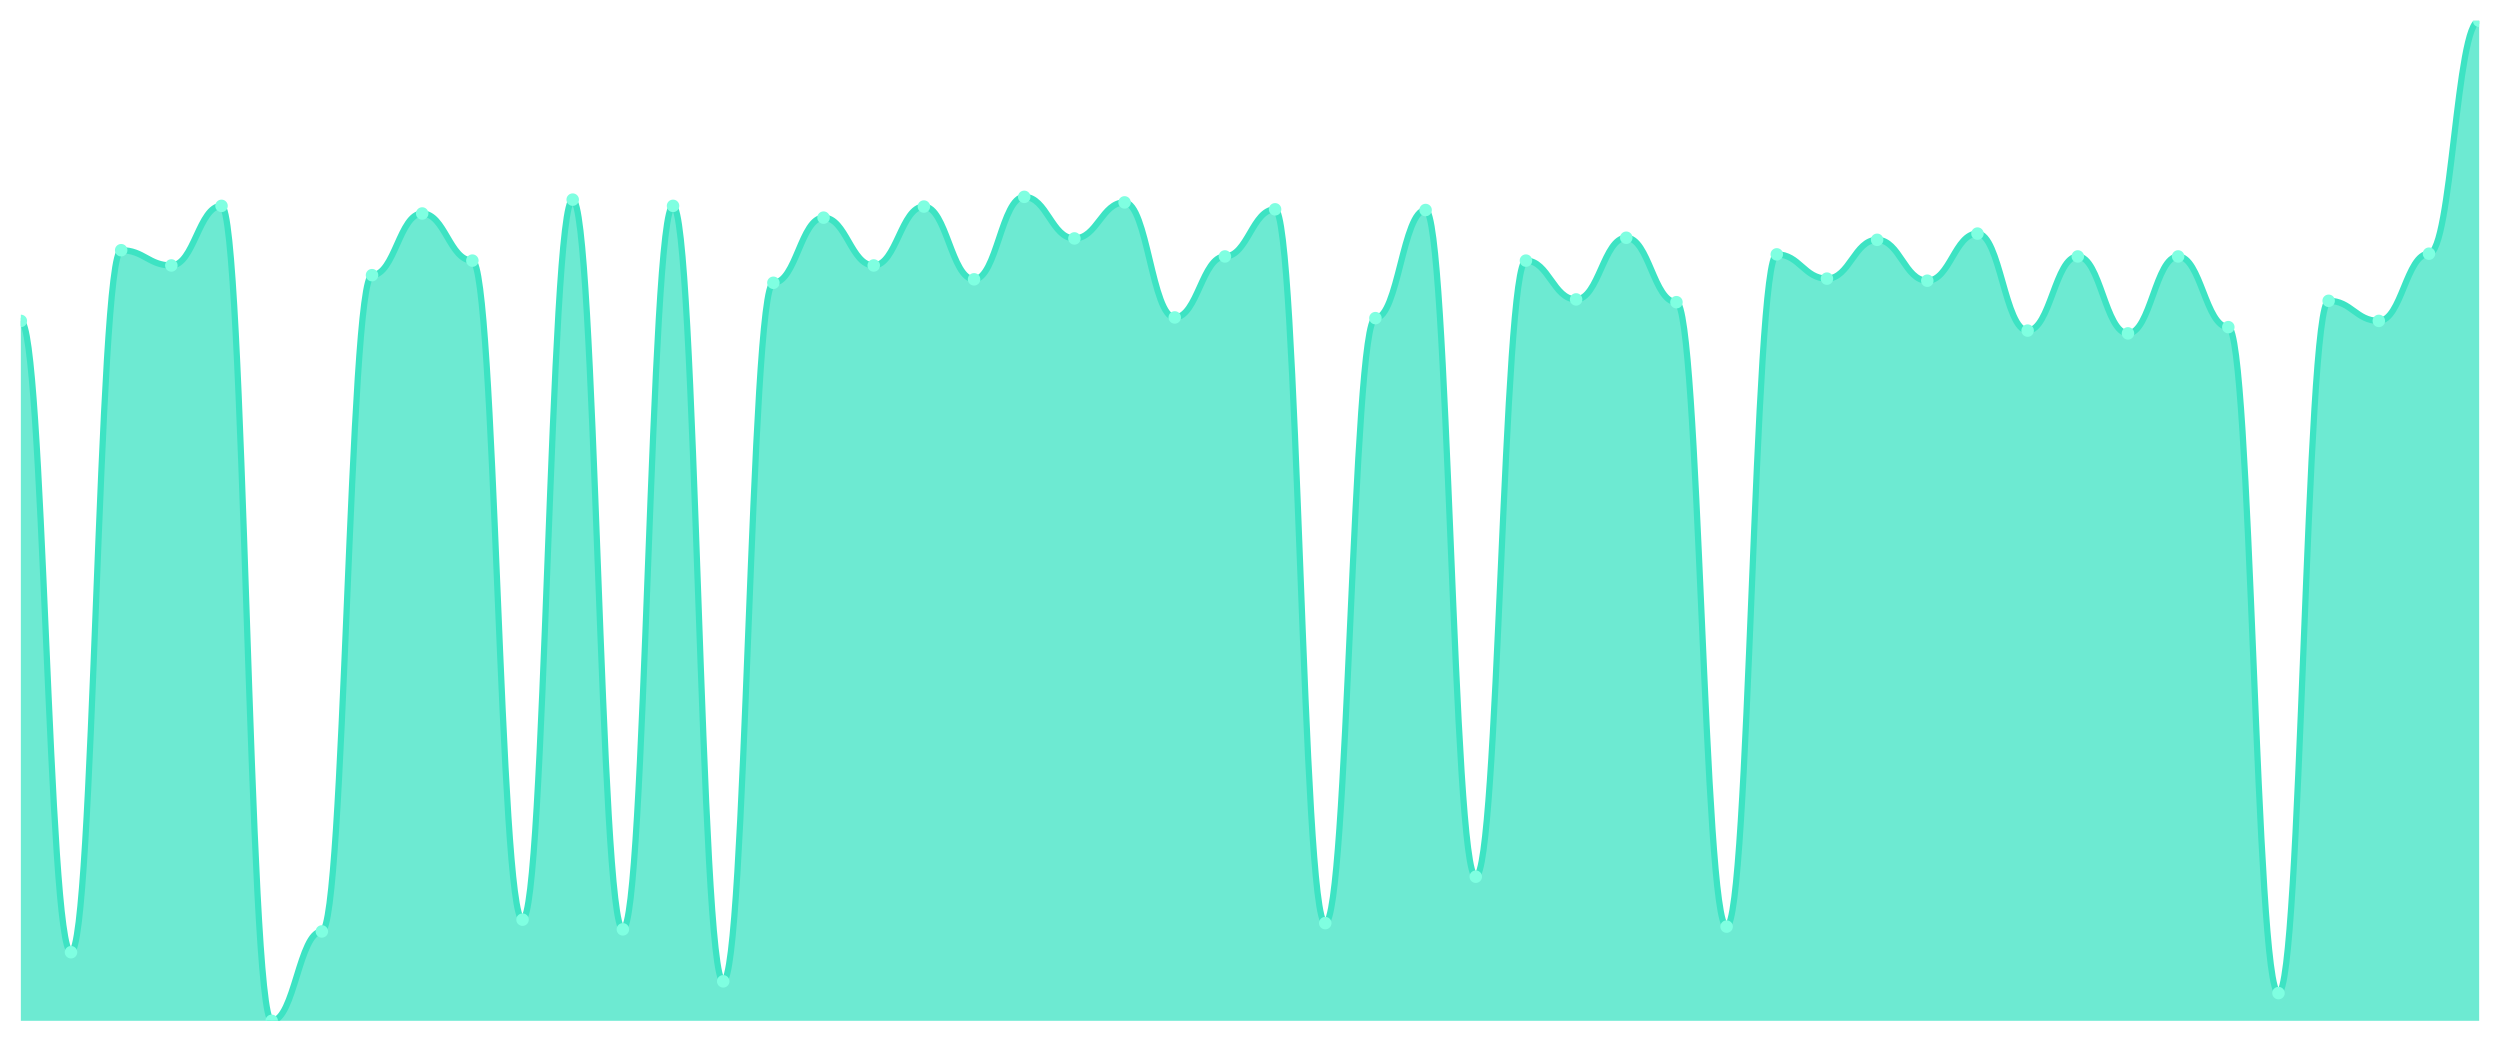
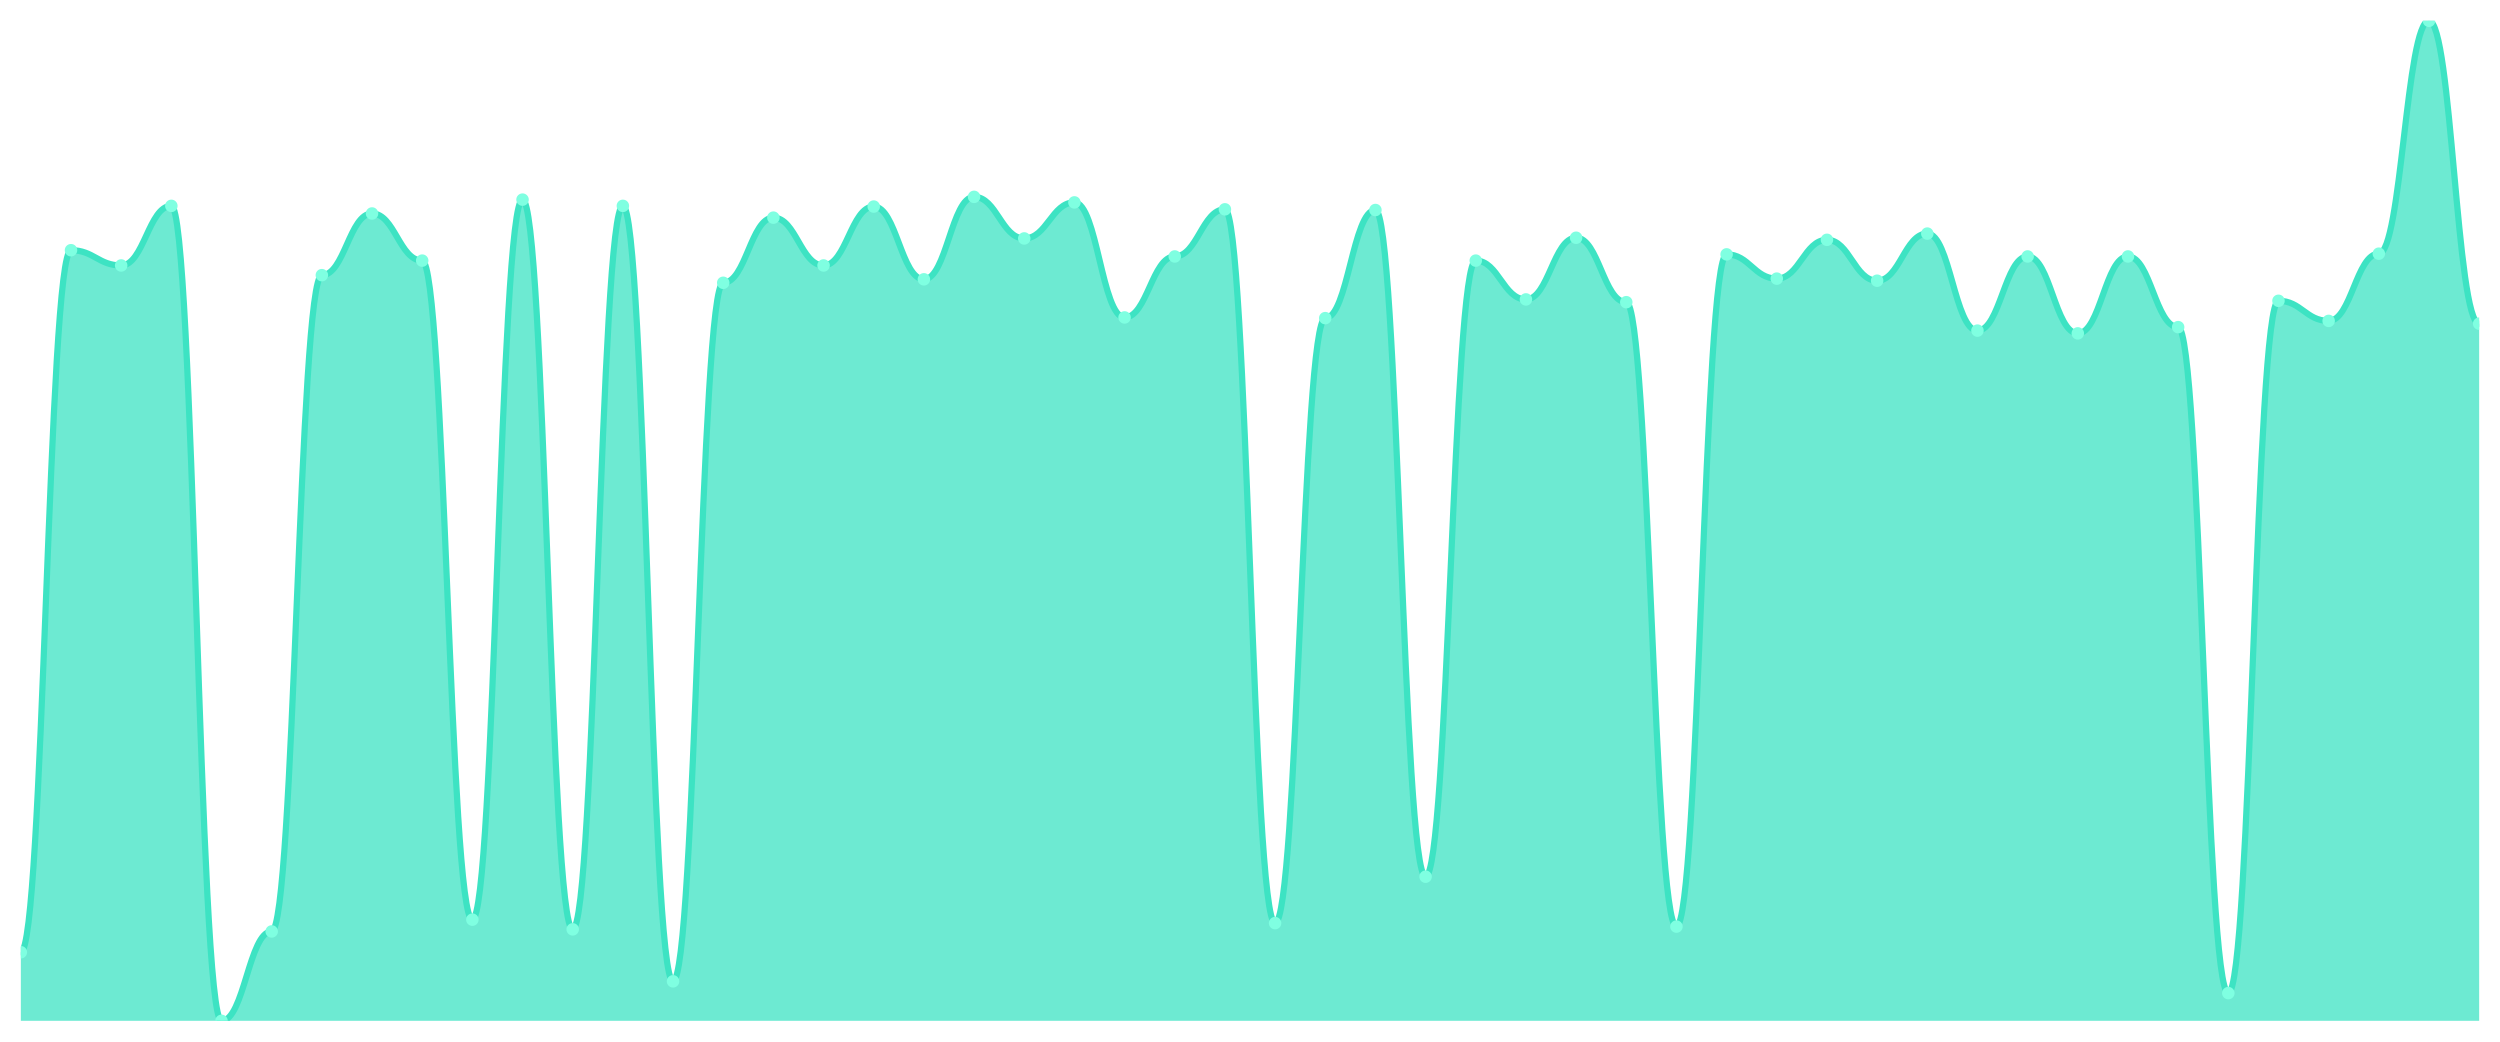
<svg xmlns="http://www.w3.org/2000/svg" viewBox="0 0 1200 500" width="1200" height="500">
  <defs>
    <clipPath id="c">
      <rect x="10" y="10" width="1180" height="480" />
    </clipPath>
  </defs>
  <rect width="1200" height="500" fill="none" />
  <g clip-path="url(#c)">
-     <path d="M 10,490 L 10,154.033 C 20.837,154.033 23.245,457.069 34.082,457.069 C 44.918,457.069 47.327,120.104 58.163,120.104 C 69,120.104 71.408,127.422 82.245,127.422 C 93.082,127.422 95.49,98.815 106.327,98.815 C 117.163,98.815 119.571,490 130.408,490 C 141.245,490 143.653,447.089 154.49,447.089 C 165.327,447.089 167.735,132.079 178.571,132.079 C 189.408,132.079 191.816,102.474 202.653,102.474 C 213.49,102.474 215.898,125.094 226.735,125.094 C 237.571,125.094 239.98,441.435 250.816,441.435 C 261.653,441.435 264.061,95.821 274.898,95.821 C 285.735,95.821 288.143,446.091 298.98,446.091 C 309.816,446.091 312.224,98.815 323.061,98.815 C 333.898,98.815 336.306,471.04 347.143,471.04 C 357.98,471.04 360.388,135.738 371.224,135.738 C 382.061,135.738 384.469,104.47 395.306,104.47 C 406.143,104.47 408.551,127.422 419.388,127.422 C 430.224,127.422 432.633,99.148 443.469,99.148 C 454.306,99.148 456.714,134.075 467.551,134.075 C 478.388,134.075 480.796,94.491 491.633,94.491 C 502.469,94.491 504.878,114.449 515.714,114.449 C 526.551,114.449 528.959,97.152 539.796,97.152 C 550.633,97.152 553.041,152.37 563.878,152.37 C 574.714,152.37 577.122,123.098 587.959,123.098 C 598.796,123.098 601.204,100.478 612.041,100.478 C 622.878,100.478 625.286,443.098 636.122,443.098 C 646.959,443.098 649.367,152.703 660.204,152.703 C 671.041,152.703 673.449,100.811 684.286,100.811 C 695.122,100.811 697.531,420.811 708.367,420.811 C 719.204,420.811 721.612,125.094 732.449,125.094 C 743.286,125.094 745.694,143.721 756.531,143.721 C 767.367,143.721 769.776,114.116 780.612,114.116 C 791.449,114.116 793.857,145.052 804.694,145.052 C 815.531,145.052 817.939,444.761 828.776,444.761 C 839.612,444.761 842.02,122.1 852.857,122.1 C 863.694,122.1 866.102,133.742 876.939,133.742 C 887.776,133.742 890.184,115.114 901.02,115.114 C 911.857,115.114 914.265,134.74 925.102,134.74 C 935.939,134.74 938.347,112.121 949.184,112.121 C 960.02,112.121 962.429,158.69 973.265,158.69 C 984.102,158.69 986.51,123.098 997.347,123.098 C 1008.184,123.098 1010.592,160.021 1021.429,160.021 C 1032.265,160.021 1034.673,123.098 1045.51,123.098 C 1056.347,123.098 1058.755,157.027 1069.592,157.027 C 1080.429,157.027 1082.837,476.694 1093.673,476.694 C 1104.51,476.694 1106.918,144.387 1117.755,144.387 C 1128.592,144.387 1131,154.033 1141.837,154.033 C 1152.673,154.033 1155.082,121.767 1165.918,121.767 C 1176.755,121.767 1179.163,10 1190,10 L 1190,490 Z" fill="rgba(61,227,195,0.75)" />
-     <path d="M 10,154.033 C 20.837,154.033 23.245,457.069 34.082,457.069 C 44.918,457.069 47.327,120.104 58.163,120.104 C 69,120.104 71.408,127.422 82.245,127.422 C 93.082,127.422 95.49,98.815 106.327,98.815 C 117.163,98.815 119.571,490 130.408,490 C 141.245,490 143.653,447.089 154.49,447.089 C 165.327,447.089 167.735,132.079 178.571,132.079 C 189.408,132.079 191.816,102.474 202.653,102.474 C 213.49,102.474 215.898,125.094 226.735,125.094 C 237.571,125.094 239.98,441.435 250.816,441.435 C 261.653,441.435 264.061,95.821 274.898,95.821 C 285.735,95.821 288.143,446.091 298.98,446.091 C 309.816,446.091 312.224,98.815 323.061,98.815 C 333.898,98.815 336.306,471.04 347.143,471.04 C 357.98,471.04 360.388,135.738 371.224,135.738 C 382.061,135.738 384.469,104.47 395.306,104.47 C 406.143,104.47 408.551,127.422 419.388,127.422 C 430.224,127.422 432.633,99.148 443.469,99.148 C 454.306,99.148 456.714,134.075 467.551,134.075 C 478.388,134.075 480.796,94.491 491.633,94.491 C 502.469,94.491 504.878,114.449 515.714,114.449 C 526.551,114.449 528.959,97.152 539.796,97.152 C 550.633,97.152 553.041,152.37 563.878,152.37 C 574.714,152.37 577.122,123.098 587.959,123.098 C 598.796,123.098 601.204,100.478 612.041,100.478 C 622.878,100.478 625.286,443.098 636.122,443.098 C 646.959,443.098 649.367,152.703 660.204,152.703 C 671.041,152.703 673.449,100.811 684.286,100.811 C 695.122,100.811 697.531,420.811 708.367,420.811 C 719.204,420.811 721.612,125.094 732.449,125.094 C 743.286,125.094 745.694,143.721 756.531,143.721 C 767.367,143.721 769.776,114.116 780.612,114.116 C 791.449,114.116 793.857,145.052 804.694,145.052 C 815.531,145.052 817.939,444.761 828.776,444.761 C 839.612,444.761 842.02,122.1 852.857,122.1 C 863.694,122.1 866.102,133.742 876.939,133.742 C 887.776,133.742 890.184,115.114 901.02,115.114 C 911.857,115.114 914.265,134.74 925.102,134.74 C 935.939,134.74 938.347,112.121 949.184,112.121 C 960.02,112.121 962.429,158.69 973.265,158.69 C 984.102,158.69 986.51,123.098 997.347,123.098 C 1008.184,123.098 1010.592,160.021 1021.429,160.021 C 1032.265,160.021 1034.673,123.098 1045.51,123.098 C 1056.347,123.098 1058.755,157.027 1069.592,157.027 C 1080.429,157.027 1082.837,476.694 1093.673,476.694 C 1104.51,476.694 1106.918,144.387 1117.755,144.387 C 1128.592,144.387 1131,154.033 1141.837,154.033 C 1152.673,154.033 1155.082,121.767 1165.918,121.767 C 1176.755,121.767 1179.163,10 1190,10" fill="none" stroke="#3de3c3" stroke-width="3" stroke-linecap="round" stroke-linejoin="round" />
-     <circle cx="10" cy="154.033" r="3" fill="#7fffe1" />
-     <circle cx="34.082" cy="457.069" r="3" fill="#7fffe1" />
-     <circle cx="58.163" cy="120.104" r="3" fill="#7fffe1" />
-     <circle cx="82.245" cy="127.422" r="3" fill="#7fffe1" />
-     <circle cx="106.327" cy="98.815" r="3" fill="#7fffe1" />
-     <circle cx="130.408" cy="490" r="3" fill="#7fffe1" />
-     <circle cx="154.49" cy="447.089" r="3" fill="#7fffe1" />
-     <circle cx="178.571" cy="132.079" r="3" fill="#7fffe1" />
-     <circle cx="202.653" cy="102.474" r="3" fill="#7fffe1" />
-     <circle cx="226.735" cy="125.094" r="3" fill="#7fffe1" />
-     <circle cx="250.816" cy="441.435" r="3" fill="#7fffe1" />
-     <circle cx="274.898" cy="95.821" r="3" fill="#7fffe1" />
-     <circle cx="298.98" cy="446.091" r="3" fill="#7fffe1" />
-     <circle cx="323.061" cy="98.815" r="3" fill="#7fffe1" />
-     <circle cx="347.143" cy="471.04" r="3" fill="#7fffe1" />
-     <circle cx="371.224" cy="135.738" r="3" fill="#7fffe1" />
-     <circle cx="395.306" cy="104.47" r="3" fill="#7fffe1" />
-     <circle cx="419.388" cy="127.422" r="3" fill="#7fffe1" />
-     <circle cx="443.469" cy="99.148" r="3" fill="#7fffe1" />
-     <circle cx="467.551" cy="134.075" r="3" fill="#7fffe1" />
-     <circle cx="491.633" cy="94.491" r="3" fill="#7fffe1" />
-     <circle cx="515.714" cy="114.449" r="3" fill="#7fffe1" />
-     <circle cx="539.796" cy="97.152" r="3" fill="#7fffe1" />
-     <circle cx="563.878" cy="152.37" r="3" fill="#7fffe1" />
-     <circle cx="587.959" cy="123.098" r="3" fill="#7fffe1" />
-     <circle cx="612.041" cy="100.478" r="3" fill="#7fffe1" />
-     <circle cx="636.122" cy="443.098" r="3" fill="#7fffe1" />
-     <circle cx="660.204" cy="152.703" r="3" fill="#7fffe1" />
-     <circle cx="684.286" cy="100.811" r="3" fill="#7fffe1" />
-     <circle cx="708.367" cy="420.811" r="3" fill="#7fffe1" />
-     <circle cx="732.449" cy="125.094" r="3" fill="#7fffe1" />
-     <circle cx="756.531" cy="143.721" r="3" fill="#7fffe1" />
-     <circle cx="780.612" cy="114.116" r="3" fill="#7fffe1" />
-     <circle cx="804.694" cy="145.052" r="3" fill="#7fffe1" />
-     <circle cx="828.776" cy="444.761" r="3" fill="#7fffe1" />
-     <circle cx="852.857" cy="122.1" r="3" fill="#7fffe1" />
-     <circle cx="876.939" cy="133.742" r="3" fill="#7fffe1" />
-     <circle cx="901.02" cy="115.114" r="3" fill="#7fffe1" />
-     <circle cx="925.102" cy="134.74" r="3" fill="#7fffe1" />
-     <circle cx="949.184" cy="112.121" r="3" fill="#7fffe1" />
-     <circle cx="973.265" cy="158.69" r="3" fill="#7fffe1" />
-     <circle cx="997.347" cy="123.098" r="3" fill="#7fffe1" />
-     <circle cx="1021.429" cy="160.021" r="3" fill="#7fffe1" />
-     <circle cx="1045.51" cy="123.098" r="3" fill="#7fffe1" />
-     <circle cx="1069.592" cy="157.027" r="3" fill="#7fffe1" />
-     <circle cx="1093.673" cy="476.694" r="3" fill="#7fffe1" />
-     <circle cx="1117.755" cy="144.387" r="3" fill="#7fffe1" />
-     <circle cx="1141.837" cy="154.033" r="3" fill="#7fffe1" />
-     <circle cx="1165.918" cy="121.767" r="3" fill="#7fffe1" />
-     <circle cx="1190" cy="10" r="3" fill="#7fffe1" />
+     <path d="M 10,490 L 10,457.069 C 20.837,457.069 23.245,120.104 34.082,120.104 C 44.918,120.104 47.327,127.422 58.163,127.422 C 69,127.422 71.408,98.815 82.245,98.815 C 93.082,98.815 95.49,490 106.327,490 C 117.163,490 119.571,447.089 130.408,447.089 C 141.245,447.089 143.653,132.079 154.49,132.079 C 165.327,132.079 167.735,102.474 178.571,102.474 C 189.408,102.474 191.816,125.094 202.653,125.094 C 213.49,125.094 215.898,441.435 226.735,441.435 C 237.571,441.435 239.98,95.821 250.816,95.821 C 261.653,95.821 264.061,446.091 274.898,446.091 C 285.735,446.091 288.143,98.815 298.98,98.815 C 309.816,98.815 312.224,471.04 323.061,471.04 C 333.898,471.04 336.306,135.738 347.143,135.738 C 357.98,135.738 360.388,104.47 371.224,104.47 C 382.061,104.47 384.469,127.422 395.306,127.422 C 406.143,127.422 408.551,99.148 419.388,99.148 C 430.224,99.148 432.633,134.075 443.469,134.075 C 454.306,134.075 456.714,94.491 467.551,94.491 C 478.388,94.491 480.796,114.449 491.633,114.449 C 502.469,114.449 504.878,97.152 515.714,97.152 C 526.551,97.152 528.959,152.37 539.796,152.37 C 550.633,152.37 553.041,123.098 563.878,123.098 C 574.714,123.098 577.122,100.478 587.959,100.478 C 598.796,100.478 601.204,443.098 612.041,443.098 C 622.878,443.098 625.286,152.703 636.122,152.703 C 646.959,152.703 649.367,100.811 660.204,100.811 C 671.041,100.811 673.449,420.811 684.286,420.811 C 695.122,420.811 697.531,125.094 708.367,125.094 C 719.204,125.094 721.612,143.721 732.449,143.721 C 743.286,143.721 745.694,114.116 756.531,114.116 C 767.367,114.116 769.776,145.052 780.612,145.052 C 791.449,145.052 793.857,444.761 804.694,444.761 C 815.531,444.761 817.939,122.1 828.776,122.1 C 839.612,122.1 842.02,133.742 852.857,133.742 C 863.694,133.742 866.102,115.114 876.939,115.114 C 887.776,115.114 890.184,134.74 901.02,134.74 C 911.857,134.74 914.265,112.121 925.102,112.121 C 935.939,112.121 938.347,158.69 949.184,158.69 C 960.02,158.69 962.429,123.098 973.265,123.098 C 984.102,123.098 986.51,160.021 997.347,160.021 C 1008.184,160.021 1010.592,123.098 1021.429,123.098 C 1032.265,123.098 1034.673,157.027 1045.51,157.027 C 1056.347,157.027 1058.755,476.694 1069.592,476.694 C 1080.429,476.694 1082.837,144.387 1093.673,144.387 C 1104.51,144.387 1106.918,154.033 1117.755,154.033 C 1128.592,154.033 1131,121.767 1141.837,121.767 C 1152.673,121.767 1155.082,10 1165.918,10 C 1176.755,10 1179.163,155.364 1190,155.364 L 1190,490 Z" fill="rgba(61,227,195,0.75)" />
+     <path d="M 10,457.069 C 20.837,457.069 23.245,120.104 34.082,120.104 C 44.918,120.104 47.327,127.422 58.163,127.422 C 69,127.422 71.408,98.815 82.245,98.815 C 93.082,98.815 95.49,490 106.327,490 C 117.163,490 119.571,447.089 130.408,447.089 C 141.245,447.089 143.653,132.079 154.49,132.079 C 165.327,132.079 167.735,102.474 178.571,102.474 C 189.408,102.474 191.816,125.094 202.653,125.094 C 213.49,125.094 215.898,441.435 226.735,441.435 C 237.571,441.435 239.98,95.821 250.816,95.821 C 261.653,95.821 264.061,446.091 274.898,446.091 C 285.735,446.091 288.143,98.815 298.98,98.815 C 309.816,98.815 312.224,471.04 323.061,471.04 C 333.898,471.04 336.306,135.738 347.143,135.738 C 357.98,135.738 360.388,104.47 371.224,104.47 C 382.061,104.47 384.469,127.422 395.306,127.422 C 406.143,127.422 408.551,99.148 419.388,99.148 C 430.224,99.148 432.633,134.075 443.469,134.075 C 454.306,134.075 456.714,94.491 467.551,94.491 C 478.388,94.491 480.796,114.449 491.633,114.449 C 502.469,114.449 504.878,97.152 515.714,97.152 C 526.551,97.152 528.959,152.37 539.796,152.37 C 550.633,152.37 553.041,123.098 563.878,123.098 C 574.714,123.098 577.122,100.478 587.959,100.478 C 598.796,100.478 601.204,443.098 612.041,443.098 C 622.878,443.098 625.286,152.703 636.122,152.703 C 646.959,152.703 649.367,100.811 660.204,100.811 C 671.041,100.811 673.449,420.811 684.286,420.811 C 695.122,420.811 697.531,125.094 708.367,125.094 C 719.204,125.094 721.612,143.721 732.449,143.721 C 743.286,143.721 745.694,114.116 756.531,114.116 C 767.367,114.116 769.776,145.052 780.612,145.052 C 791.449,145.052 793.857,444.761 804.694,444.761 C 815.531,444.761 817.939,122.1 828.776,122.1 C 839.612,122.1 842.02,133.742 852.857,133.742 C 863.694,133.742 866.102,115.114 876.939,115.114 C 887.776,115.114 890.184,134.74 901.02,134.74 C 911.857,134.74 914.265,112.121 925.102,112.121 C 935.939,112.121 938.347,158.69 949.184,158.69 C 960.02,158.69 962.429,123.098 973.265,123.098 C 984.102,123.098 986.51,160.021 997.347,160.021 C 1008.184,160.021 1010.592,123.098 1021.429,123.098 C 1032.265,123.098 1034.673,157.027 1045.51,157.027 C 1056.347,157.027 1058.755,476.694 1069.592,476.694 C 1080.429,476.694 1082.837,144.387 1093.673,144.387 C 1104.51,144.387 1106.918,154.033 1117.755,154.033 C 1128.592,154.033 1131,121.767 1141.837,121.767 C 1152.673,121.767 1155.082,10 1165.918,10 C 1176.755,10 1179.163,155.364 1190,155.364" fill="none" stroke="#3de3c3" stroke-width="3" stroke-linecap="round" stroke-linejoin="round" />
+     <circle cx="10" cy="457.069" r="3" fill="#7fffe1" />
+     <circle cx="34.082" cy="120.104" r="3" fill="#7fffe1" />
+     <circle cx="58.163" cy="127.422" r="3" fill="#7fffe1" />
+     <circle cx="82.245" cy="98.815" r="3" fill="#7fffe1" />
+     <circle cx="106.327" cy="490" r="3" fill="#7fffe1" />
+     <circle cx="130.408" cy="447.089" r="3" fill="#7fffe1" />
+     <circle cx="154.49" cy="132.079" r="3" fill="#7fffe1" />
+     <circle cx="178.571" cy="102.474" r="3" fill="#7fffe1" />
+     <circle cx="202.653" cy="125.094" r="3" fill="#7fffe1" />
+     <circle cx="226.735" cy="441.435" r="3" fill="#7fffe1" />
+     <circle cx="250.816" cy="95.821" r="3" fill="#7fffe1" />
+     <circle cx="274.898" cy="446.091" r="3" fill="#7fffe1" />
+     <circle cx="298.98" cy="98.815" r="3" fill="#7fffe1" />
+     <circle cx="323.061" cy="471.04" r="3" fill="#7fffe1" />
+     <circle cx="347.143" cy="135.738" r="3" fill="#7fffe1" />
+     <circle cx="371.224" cy="104.47" r="3" fill="#7fffe1" />
+     <circle cx="395.306" cy="127.422" r="3" fill="#7fffe1" />
+     <circle cx="419.388" cy="99.148" r="3" fill="#7fffe1" />
+     <circle cx="443.469" cy="134.075" r="3" fill="#7fffe1" />
+     <circle cx="467.551" cy="94.491" r="3" fill="#7fffe1" />
+     <circle cx="491.633" cy="114.449" r="3" fill="#7fffe1" />
+     <circle cx="515.714" cy="97.152" r="3" fill="#7fffe1" />
+     <circle cx="539.796" cy="152.37" r="3" fill="#7fffe1" />
+     <circle cx="563.878" cy="123.098" r="3" fill="#7fffe1" />
+     <circle cx="587.959" cy="100.478" r="3" fill="#7fffe1" />
+     <circle cx="612.041" cy="443.098" r="3" fill="#7fffe1" />
+     <circle cx="636.122" cy="152.703" r="3" fill="#7fffe1" />
+     <circle cx="660.204" cy="100.811" r="3" fill="#7fffe1" />
+     <circle cx="684.286" cy="420.811" r="3" fill="#7fffe1" />
+     <circle cx="708.367" cy="125.094" r="3" fill="#7fffe1" />
+     <circle cx="732.449" cy="143.721" r="3" fill="#7fffe1" />
+     <circle cx="756.531" cy="114.116" r="3" fill="#7fffe1" />
+     <circle cx="780.612" cy="145.052" r="3" fill="#7fffe1" />
+     <circle cx="804.694" cy="444.761" r="3" fill="#7fffe1" />
+     <circle cx="828.776" cy="122.1" r="3" fill="#7fffe1" />
+     <circle cx="852.857" cy="133.742" r="3" fill="#7fffe1" />
+     <circle cx="876.939" cy="115.114" r="3" fill="#7fffe1" />
+     <circle cx="901.02" cy="134.74" r="3" fill="#7fffe1" />
+     <circle cx="925.102" cy="112.121" r="3" fill="#7fffe1" />
+     <circle cx="949.184" cy="158.69" r="3" fill="#7fffe1" />
+     <circle cx="973.265" cy="123.098" r="3" fill="#7fffe1" />
+     <circle cx="997.347" cy="160.021" r="3" fill="#7fffe1" />
+     <circle cx="1021.429" cy="123.098" r="3" fill="#7fffe1" />
+     <circle cx="1045.51" cy="157.027" r="3" fill="#7fffe1" />
+     <circle cx="1069.592" cy="476.694" r="3" fill="#7fffe1" />
+     <circle cx="1093.673" cy="144.387" r="3" fill="#7fffe1" />
+     <circle cx="1117.755" cy="154.033" r="3" fill="#7fffe1" />
+     <circle cx="1141.837" cy="121.767" r="3" fill="#7fffe1" />
+     <circle cx="1165.918" cy="10" r="3" fill="#7fffe1" />
+     <circle cx="1190" cy="155.364" r="3" fill="#7fffe1" />
  </g>
</svg>
